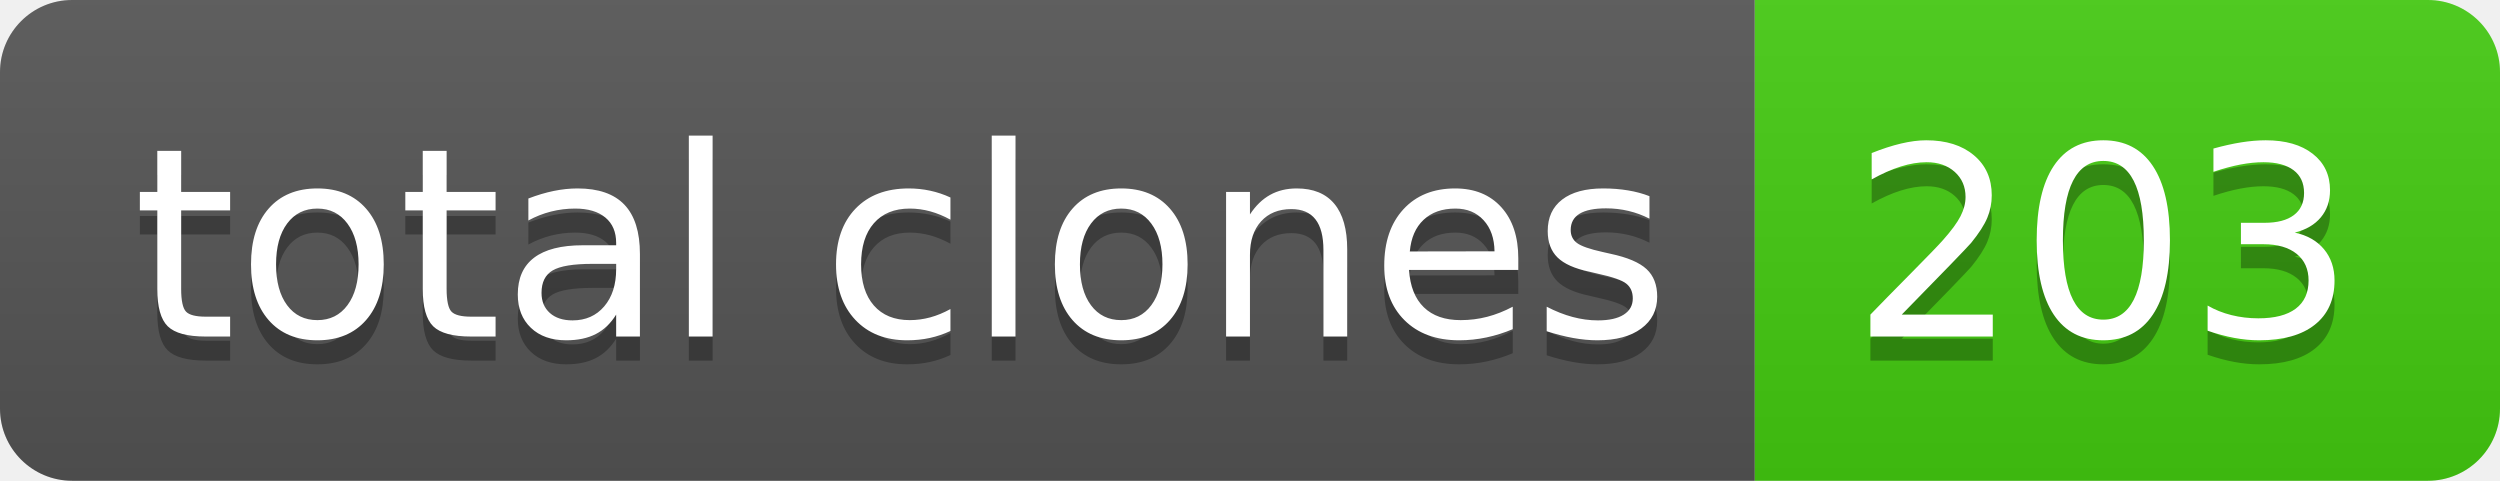
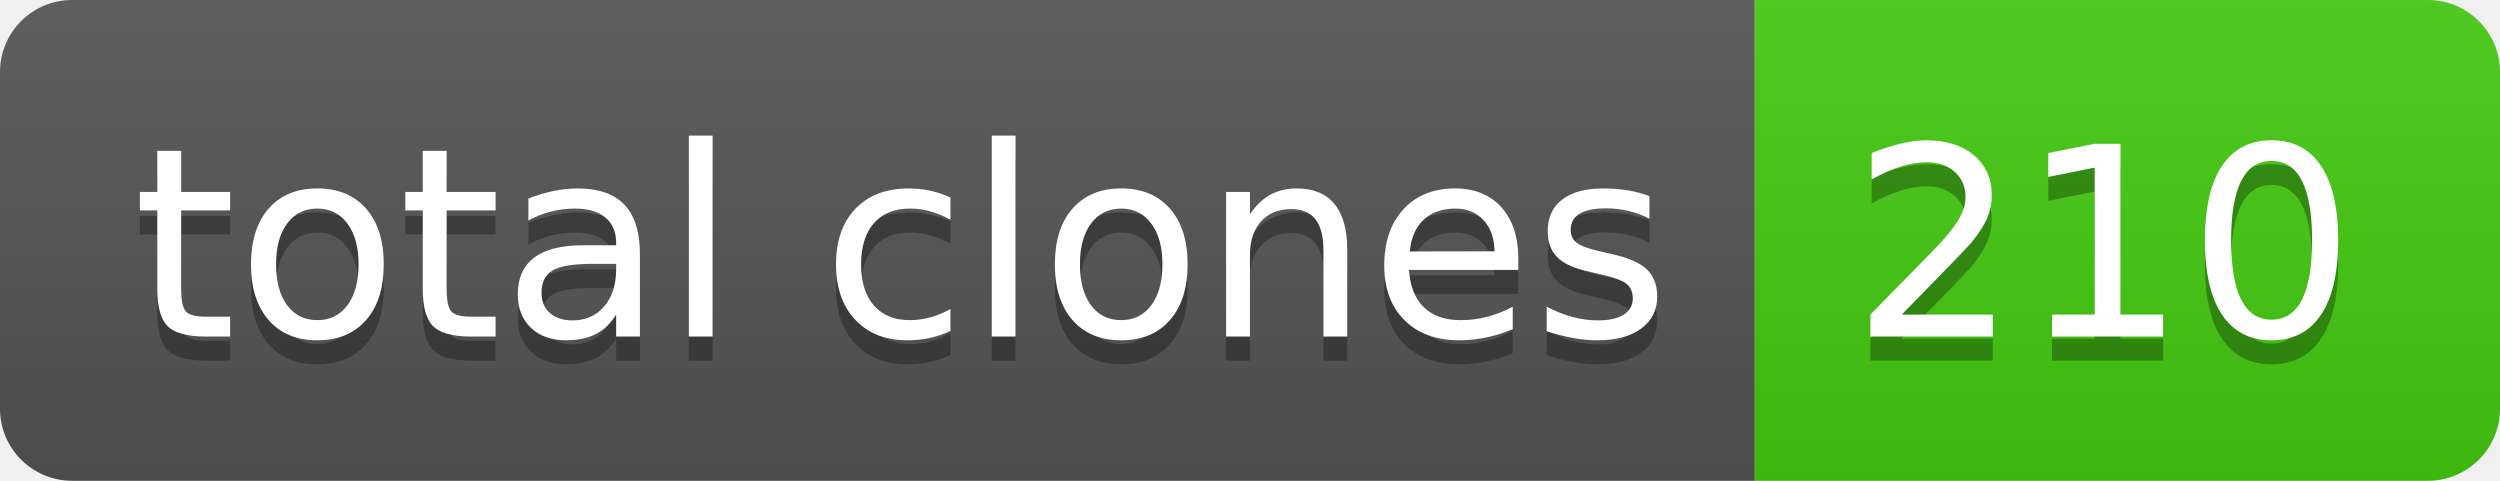
- <svg xmlns="http://www.w3.org/2000/svg" width="104" height="20" role="img" aria-label="total clones: 203">
+ <svg xmlns="http://www.w3.org/2000/svg" width="104" height="20" role="img" aria-label="total clones: 210">
  <linearGradient id="s" x2="0" y2="100%">
    <stop offset="0" stop-color="#bbb" stop-opacity=".1" />
    <stop offset="1" stop-opacity=".1" />
  </linearGradient>
  <clipPath id="r">
    <rect width="104" height="20" rx="3" fill="#fff" />
  </clipPath>
  <g clip-path="url(#r)">
    <rect width="73" height="20" fill="#555" />
    <rect x="73" width="31" height="20" fill="#4c1" />
    <rect width="104" height="20" fill="url(#s)" />
  </g>
  <g fill="#fff" text-anchor="middle" font-family="Verdana,Geneva,DejaVu Sans,sans-serif" text-rendering="geometricPrecision" font-size="110">
    <text aria-hidden="true" x="375" y="150" fill="#010101" fill-opacity=".3" transform="scale(.1)" textLength="630">total clones</text>
    <text x="375" y="140" transform="scale(.1)" fill="#fff" textLength="630">total clones</text>
-     <text aria-hidden="true" x="875" y="150" fill="#010101" fill-opacity=".3" transform="scale(.1)" textLength="210">203</text>
-     <text x="875" y="140" transform="scale(.1)" fill="#fff" textLength="210">203</text>
+     <text aria-hidden="true" x="875" y="150" fill="#010101" fill-opacity=".3" transform="scale(.1)" textLength="210">210</text>
+     <text x="875" y="140" transform="scale(.1)" fill="#fff" textLength="210">210</text>
  </g>
</svg>
